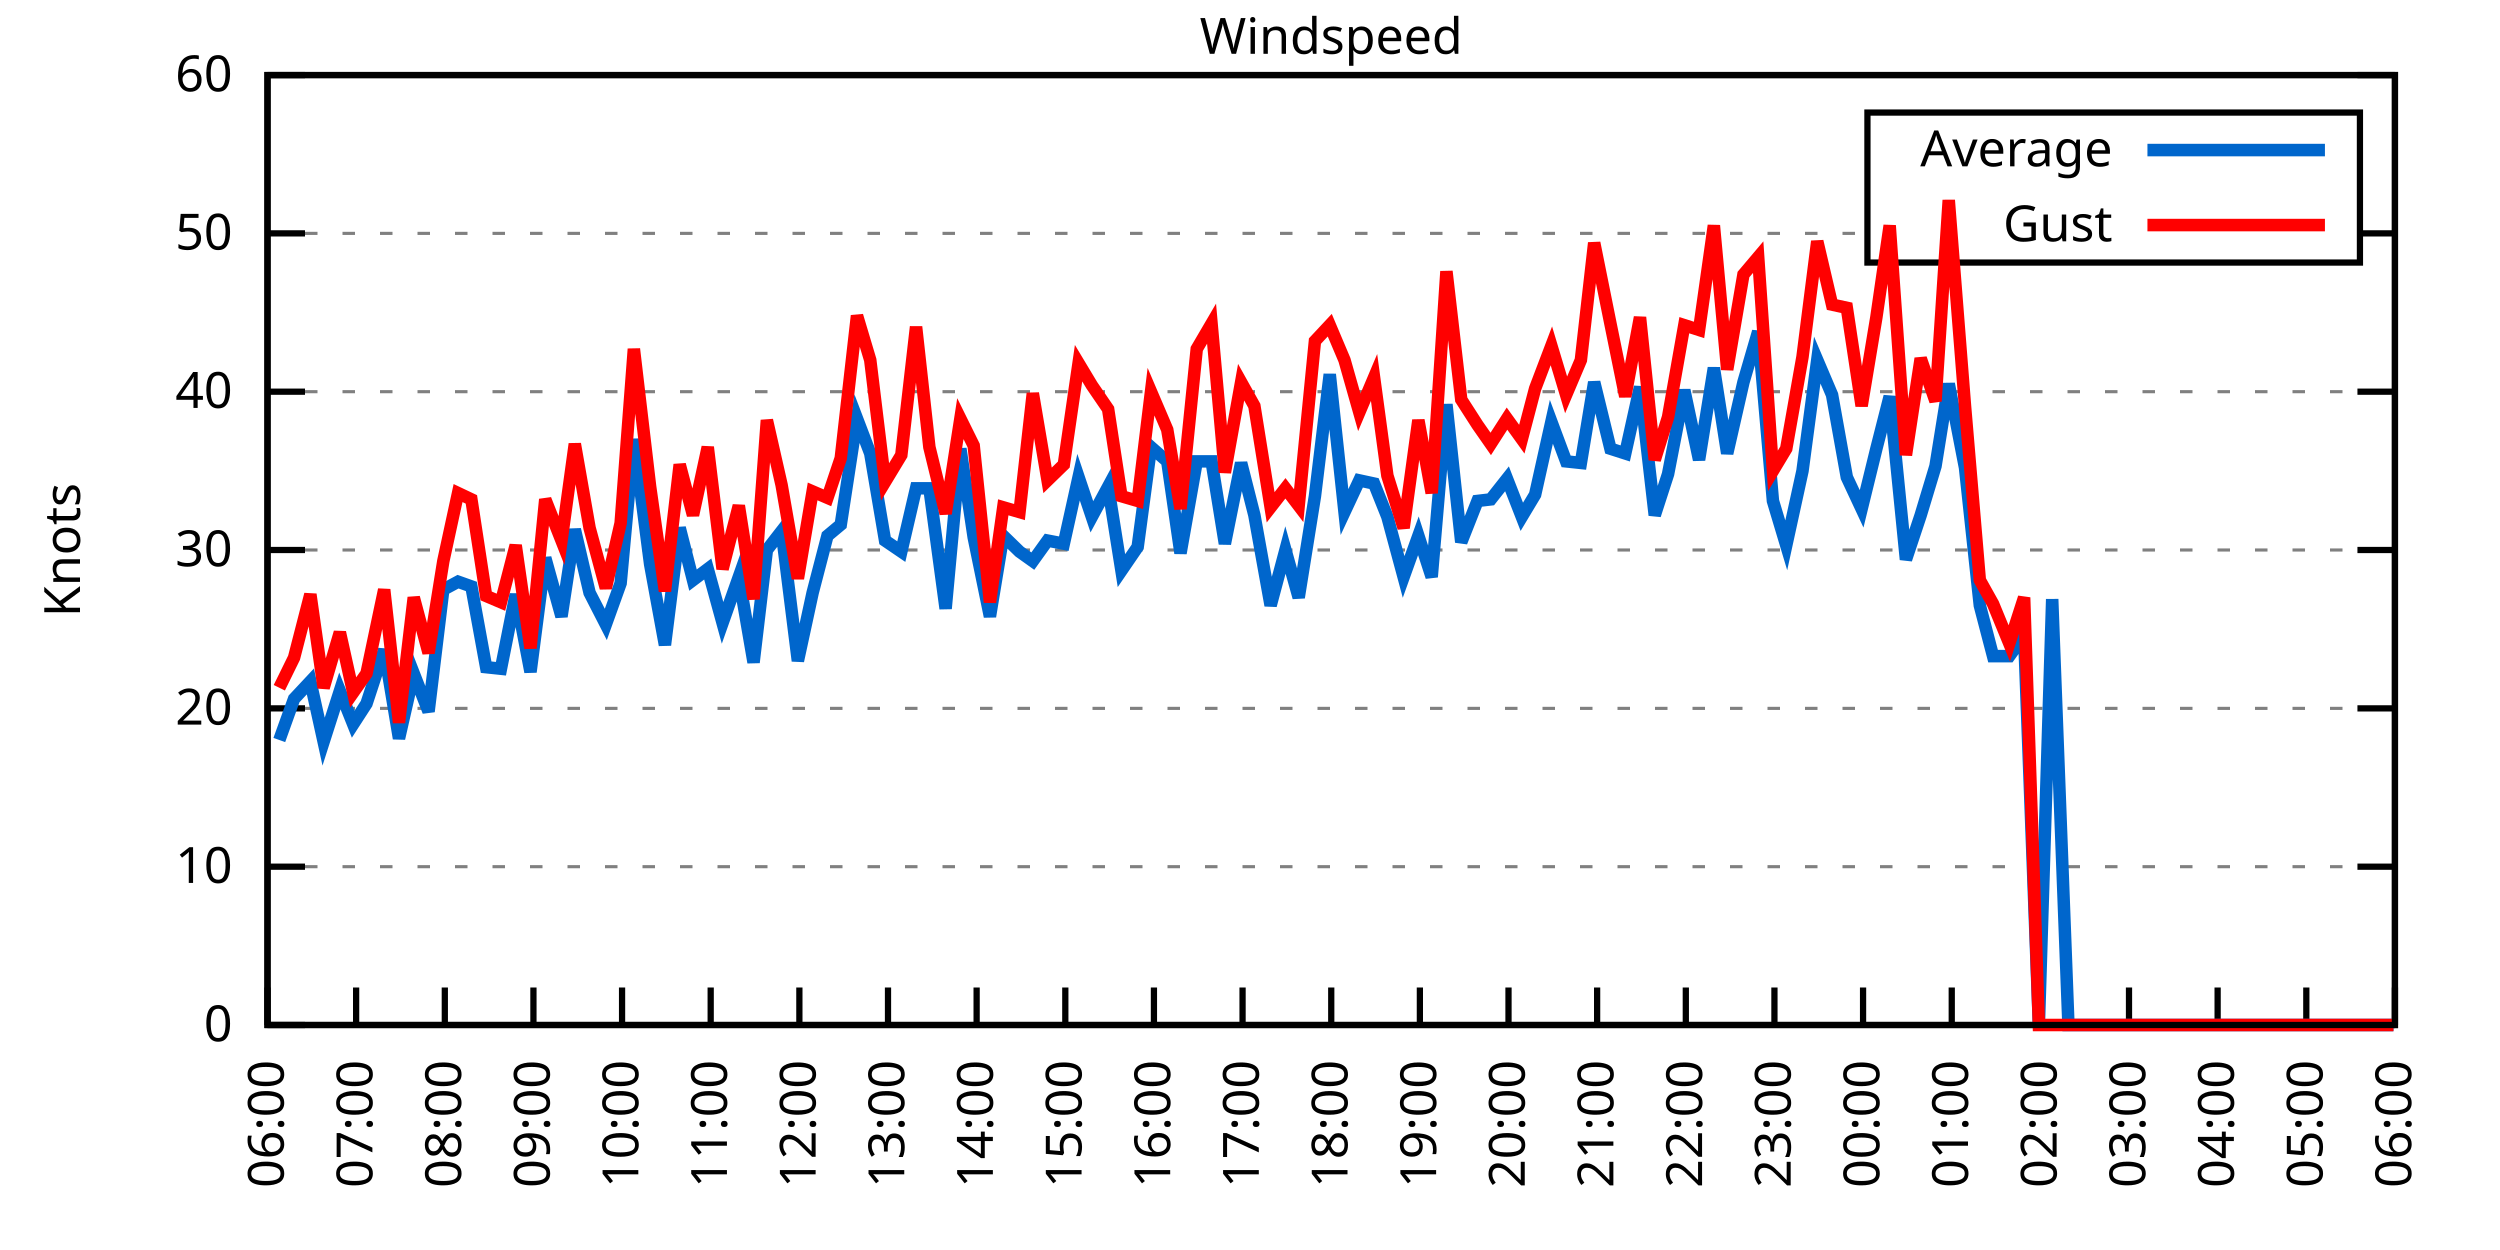
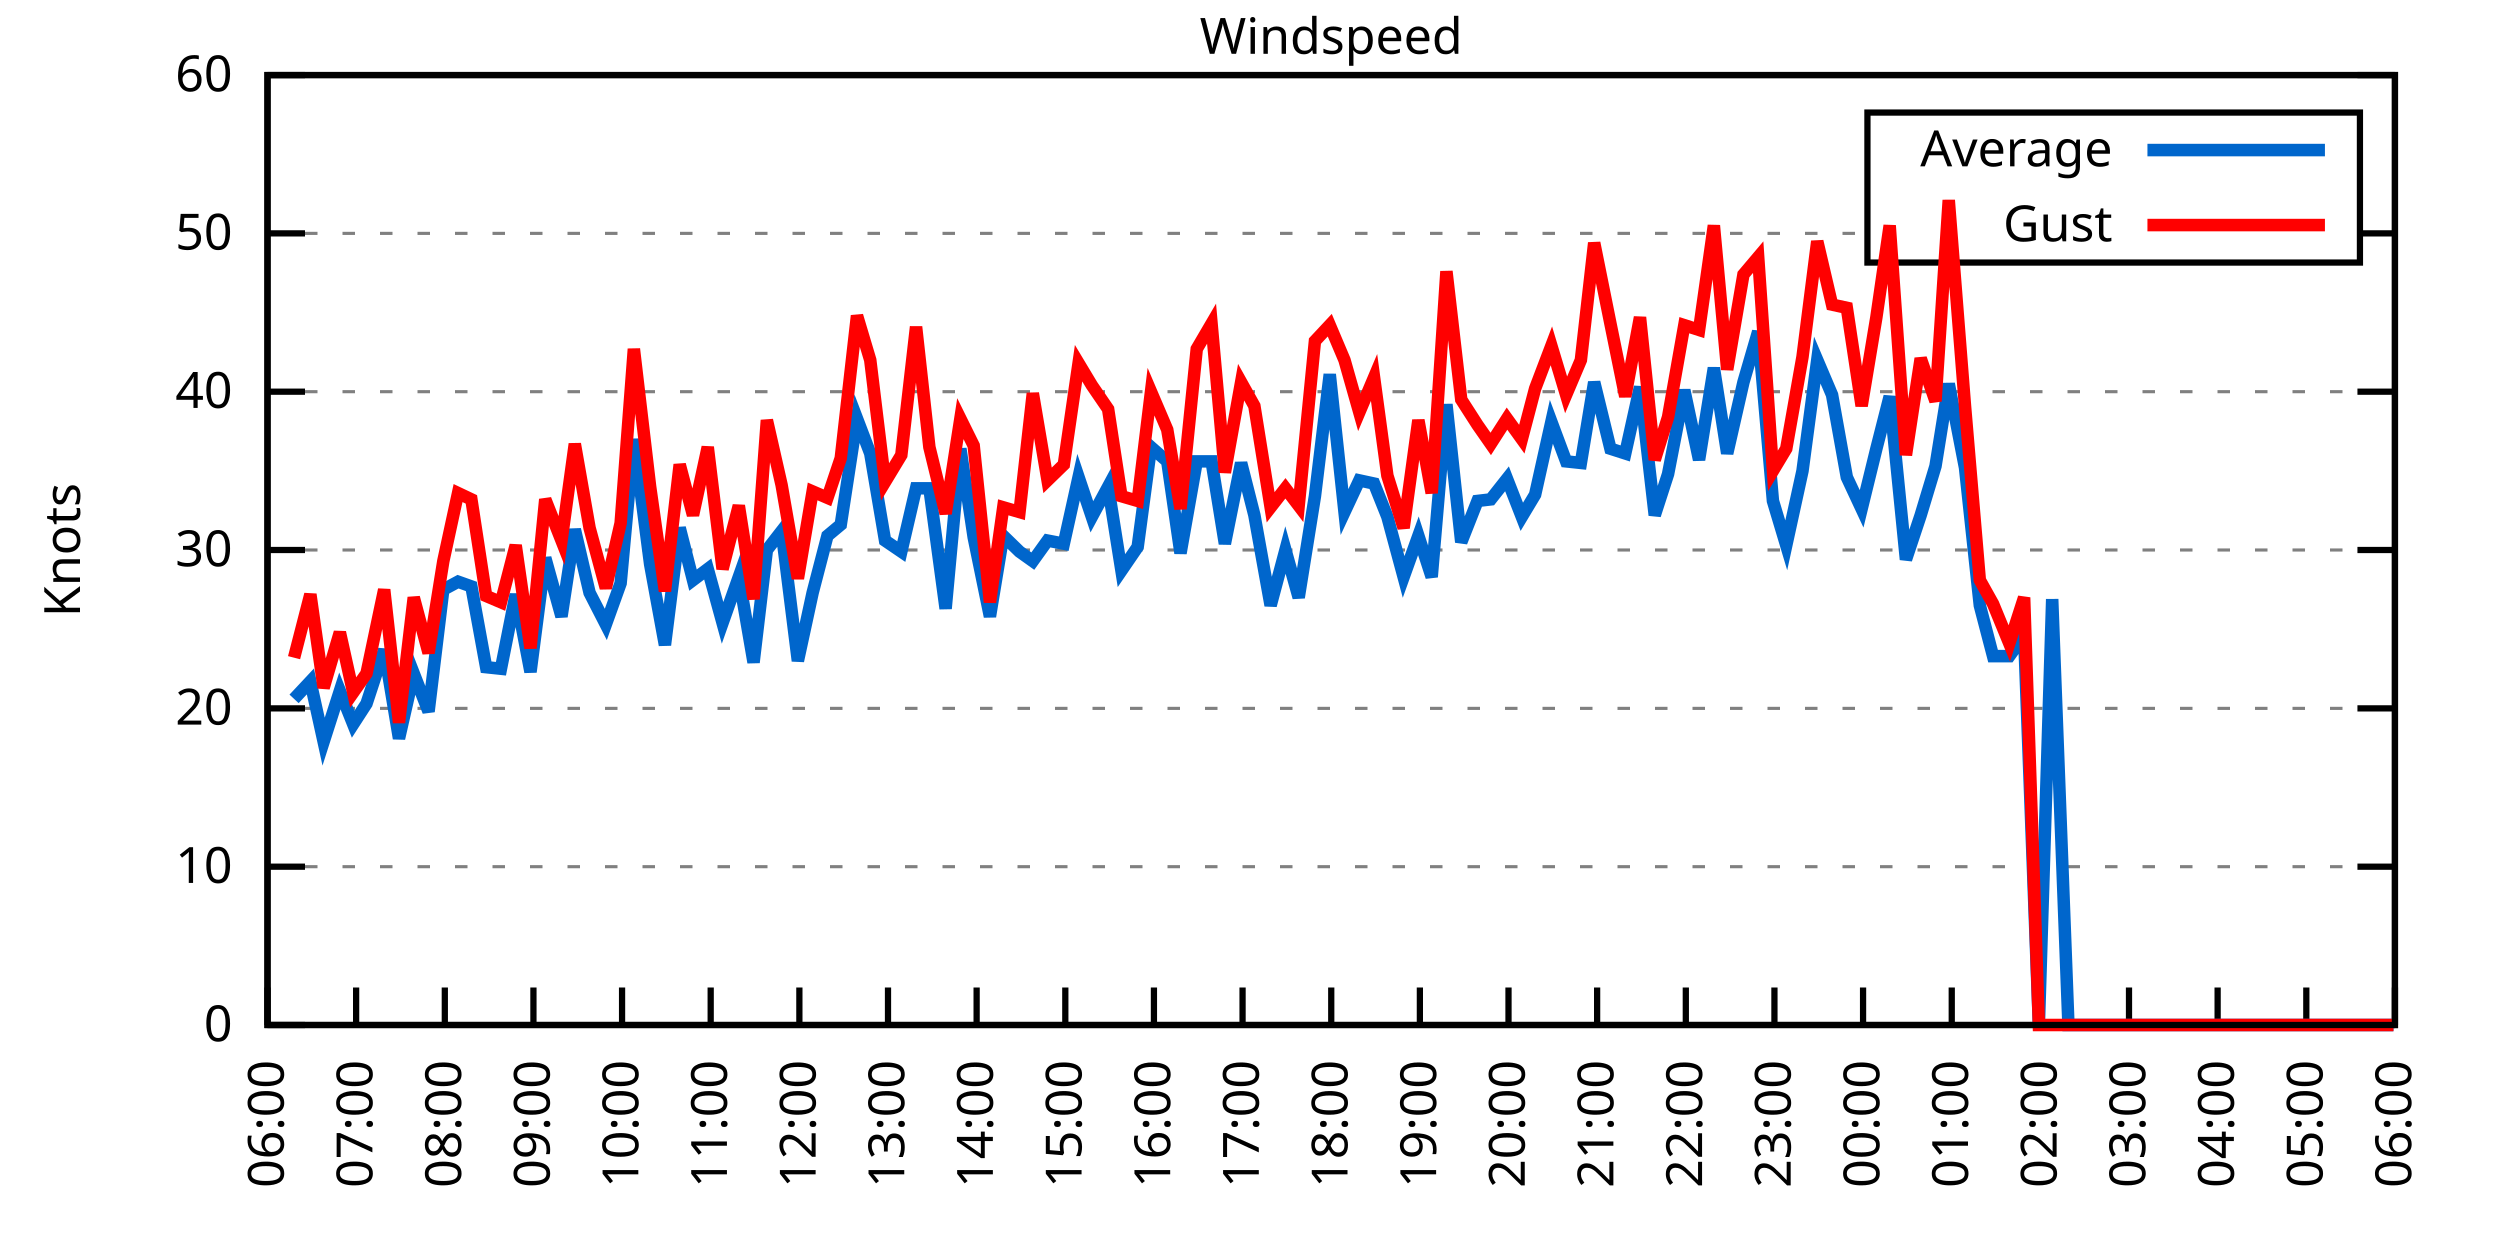
<svg xmlns="http://www.w3.org/2000/svg" xmlns:xlink="http://www.w3.org/1999/xlink" width="400" height="200" viewBox="0 0 400 200">
  <g id="gnuplot_canvas">
    <rect x="0" y="0" width="400" height="200" fill="none" />
    <defs>
      <circle id="gpDot" r="0.5" stroke-width="0.5" stroke="currentColor" />
      <path id="gpPt0" stroke-width="0.333" stroke="currentColor" d="M-1,0 h2 M0,-1 v2" />
      <path id="gpPt1" stroke-width="0.333" stroke="currentColor" d="M-1,-1 L1,1 M1,-1 L-1,1" />
      <path id="gpPt2" stroke-width="0.333" stroke="currentColor" d="M-1,0 L1,0 M0,-1 L0,1 M-1,-1 L1,1 M-1,1 L1,-1" />
      <rect id="gpPt3" stroke-width="0.333" stroke="currentColor" x="-1" y="-1" width="2" height="2" />
      <rect id="gpPt4" stroke-width="0.333" stroke="currentColor" fill="currentColor" x="-1" y="-1" width="2" height="2" />
      <circle id="gpPt5" stroke-width="0.333" stroke="currentColor" cx="0" cy="0" r="1" />
      <use xlink:href="#gpPt5" id="gpPt6" fill="currentColor" stroke="none" />
      <path id="gpPt7" stroke-width="0.333" stroke="currentColor" d="M0,-1.33 L-1.33,0.67 L1.33,0.67 z" />
      <use xlink:href="#gpPt7" id="gpPt8" fill="currentColor" stroke="none" />
      <use xlink:href="#gpPt7" id="gpPt9" stroke="currentColor" transform="rotate(180)" />
      <use xlink:href="#gpPt9" id="gpPt10" fill="currentColor" stroke="none" />
      <use xlink:href="#gpPt3" id="gpPt11" stroke="currentColor" transform="rotate(45)" />
      <use xlink:href="#gpPt11" id="gpPt12" fill="currentColor" stroke="none" />
      <path id="gpPt13" stroke-width="0.333" stroke="currentColor" d="M0,1.330 L1.265,0.411 L0.782,-1.067 L-0.782,-1.076 L-1.265,0.411 z" />
      <use xlink:href="#gpPt13" id="gpPt14" fill="currentColor" stroke="none" />
      <filter id="textbox" filterUnits="objectBoundingBox" x="0" y="0" height="1" width="1">
        <feFlood flood-color="white" flood-opacity="1" result="bgnd" />
        <feComposite in="SourceGraphic" in2="bgnd" operator="atop" />
      </filter>
      <filter id="greybox" filterUnits="objectBoundingBox" x="0" y="0" height="1" width="1">
        <feFlood flood-color="lightgrey" flood-opacity="1" result="grey" />
        <feComposite in="SourceGraphic" in2="grey" operator="atop" />
      </filter>
    </defs>
    <g fill="none" color="white" stroke="currentColor" stroke-width="1.00" stroke-linecap="butt" stroke-linejoin="miter">
</g>
    <g fill="none" color="black" stroke="currentColor" stroke-width="1.00" stroke-linecap="butt" stroke-linejoin="miter">
      <g stroke="none" shape-rendering="crispEdges">
        <polygon fill="rgb(255, 255, 255)" points="42.80,164.00 383.18,164.00 383.18,12.02 42.80,12.02 " />
      </g>
    </g>
    <g fill="none" color="black" stroke="currentColor" stroke-width="1.00" stroke-linecap="butt" stroke-linejoin="miter">
</g>
    <g fill="none" color="black" stroke="black" stroke-width="0.50" stroke-linecap="butt" stroke-linejoin="miter">
</g>
    <g fill="none" color="gray" stroke="currentColor" stroke-width="0.50" stroke-linecap="butt" stroke-linejoin="miter">
      <path stroke="gray" stroke-dasharray="2,4" class="gridline" d="M42.80,164.00 L383.19,164.00  " />
    </g>
    <g fill="none" color="gray" stroke="gray" stroke-width="1.00" stroke-linecap="butt" stroke-linejoin="miter">
</g>
    <g fill="none" color="black" stroke="currentColor" stroke-width="1.00" stroke-linecap="butt" stroke-linejoin="miter">
      <path stroke="black" d="M42.80,164.00 L48.80,164.00 M383.19,164.00 L377.19,164.00  " />
      <g transform="translate(37.20,166.60)" stroke="none" fill="black" font-family="Sans" font-size="8.00" text-anchor="end">
        <text>
          <tspan font-family="Sans"> 0</tspan>
        </text>
      </g>
    </g>
    <g fill="none" color="black" stroke="currentColor" stroke-width="1.00" stroke-linecap="butt" stroke-linejoin="miter">
</g>
    <g fill="none" color="black" stroke="black" stroke-width="0.50" stroke-linecap="butt" stroke-linejoin="miter">
</g>
    <g fill="none" color="gray" stroke="currentColor" stroke-width="0.50" stroke-linecap="butt" stroke-linejoin="miter">
      <path stroke="gray" stroke-dasharray="2,4" class="gridline" d="M42.80,138.67 L383.19,138.67  " />
    </g>
    <g fill="none" color="gray" stroke="gray" stroke-width="1.00" stroke-linecap="butt" stroke-linejoin="miter">
</g>
    <g fill="none" color="black" stroke="currentColor" stroke-width="1.00" stroke-linecap="butt" stroke-linejoin="miter">
      <path stroke="black" d="M42.80,138.67 L48.80,138.67 M383.19,138.67 L377.19,138.67  " />
      <g transform="translate(37.20,141.27)" stroke="none" fill="black" font-family="Sans" font-size="8.00" text-anchor="end">
        <text>
          <tspan font-family="Sans"> 10</tspan>
        </text>
      </g>
    </g>
    <g fill="none" color="black" stroke="currentColor" stroke-width="1.00" stroke-linecap="butt" stroke-linejoin="miter">
</g>
    <g fill="none" color="black" stroke="black" stroke-width="0.50" stroke-linecap="butt" stroke-linejoin="miter">
</g>
    <g fill="none" color="gray" stroke="currentColor" stroke-width="0.50" stroke-linecap="butt" stroke-linejoin="miter">
      <path stroke="gray" stroke-dasharray="2,4" class="gridline" d="M42.80,113.34 L383.19,113.34  " />
    </g>
    <g fill="none" color="gray" stroke="gray" stroke-width="1.00" stroke-linecap="butt" stroke-linejoin="miter">
</g>
    <g fill="none" color="black" stroke="currentColor" stroke-width="1.00" stroke-linecap="butt" stroke-linejoin="miter">
      <path stroke="black" d="M42.80,113.34 L48.80,113.34 M383.19,113.34 L377.19,113.34  " />
      <g transform="translate(37.20,115.94)" stroke="none" fill="black" font-family="Sans" font-size="8.00" text-anchor="end">
        <text>
          <tspan font-family="Sans"> 20</tspan>
        </text>
      </g>
    </g>
    <g fill="none" color="black" stroke="currentColor" stroke-width="1.00" stroke-linecap="butt" stroke-linejoin="miter">
</g>
    <g fill="none" color="black" stroke="black" stroke-width="0.50" stroke-linecap="butt" stroke-linejoin="miter">
</g>
    <g fill="none" color="gray" stroke="currentColor" stroke-width="0.50" stroke-linecap="butt" stroke-linejoin="miter">
      <path stroke="gray" stroke-dasharray="2,4" class="gridline" d="M42.80,88.00 L383.19,88.00  " />
    </g>
    <g fill="none" color="gray" stroke="gray" stroke-width="1.00" stroke-linecap="butt" stroke-linejoin="miter">
</g>
    <g fill="none" color="black" stroke="currentColor" stroke-width="1.00" stroke-linecap="butt" stroke-linejoin="miter">
      <path stroke="black" d="M42.80,88.00 L48.80,88.00 M383.19,88.00 L377.19,88.00  " />
      <g transform="translate(37.20,90.60)" stroke="none" fill="black" font-family="Sans" font-size="8.00" text-anchor="end">
        <text>
          <tspan font-family="Sans"> 30</tspan>
        </text>
      </g>
    </g>
    <g fill="none" color="black" stroke="currentColor" stroke-width="1.00" stroke-linecap="butt" stroke-linejoin="miter">
</g>
    <g fill="none" color="black" stroke="black" stroke-width="0.50" stroke-linecap="butt" stroke-linejoin="miter">
</g>
    <g fill="none" color="gray" stroke="currentColor" stroke-width="0.50" stroke-linecap="butt" stroke-linejoin="miter">
      <path stroke="gray" stroke-dasharray="2,4" class="gridline" d="M42.80,62.67 L383.19,62.67  " />
    </g>
    <g fill="none" color="gray" stroke="gray" stroke-width="1.00" stroke-linecap="butt" stroke-linejoin="miter">
</g>
    <g fill="none" color="black" stroke="currentColor" stroke-width="1.00" stroke-linecap="butt" stroke-linejoin="miter">
      <path stroke="black" d="M42.80,62.67 L48.80,62.67 M383.19,62.67 L377.19,62.67  " />
      <g transform="translate(37.20,65.27)" stroke="none" fill="black" font-family="Sans" font-size="8.00" text-anchor="end">
        <text>
          <tspan font-family="Sans"> 40</tspan>
        </text>
      </g>
    </g>
    <g fill="none" color="black" stroke="currentColor" stroke-width="1.00" stroke-linecap="butt" stroke-linejoin="miter">
</g>
    <g fill="none" color="black" stroke="black" stroke-width="0.50" stroke-linecap="butt" stroke-linejoin="miter">
</g>
    <g fill="none" color="gray" stroke="currentColor" stroke-width="0.50" stroke-linecap="butt" stroke-linejoin="miter">
      <path stroke="gray" stroke-dasharray="2,4" class="gridline" d="M42.80,37.34 L298.79,37.34 M377.59,37.34 L383.19,37.34  " />
    </g>
    <g fill="none" color="gray" stroke="gray" stroke-width="1.00" stroke-linecap="butt" stroke-linejoin="miter">
</g>
    <g fill="none" color="black" stroke="currentColor" stroke-width="1.00" stroke-linecap="butt" stroke-linejoin="miter">
      <path stroke="black" d="M42.80,37.34 L48.80,37.34 M383.19,37.34 L377.19,37.34  " />
      <g transform="translate(37.20,39.94)" stroke="none" fill="black" font-family="Sans" font-size="8.00" text-anchor="end">
        <text>
          <tspan font-family="Sans"> 50</tspan>
        </text>
      </g>
    </g>
    <g fill="none" color="black" stroke="currentColor" stroke-width="1.00" stroke-linecap="butt" stroke-linejoin="miter">
</g>
    <g fill="none" color="black" stroke="black" stroke-width="0.50" stroke-linecap="butt" stroke-linejoin="miter">
</g>
    <g fill="none" color="gray" stroke="currentColor" stroke-width="0.50" stroke-linecap="butt" stroke-linejoin="miter">
      <path stroke="gray" stroke-dasharray="2,4" class="gridline" d="M42.80,12.01 L383.19,12.01  " />
    </g>
    <g fill="none" color="gray" stroke="gray" stroke-width="1.00" stroke-linecap="butt" stroke-linejoin="miter">
</g>
    <g fill="none" color="black" stroke="currentColor" stroke-width="1.00" stroke-linecap="butt" stroke-linejoin="miter">
      <path stroke="black" d="M42.80,12.01 L48.80,12.01 M383.19,12.01 L377.19,12.01  " />
      <g transform="translate(37.20,14.61)" stroke="none" fill="black" font-family="Sans" font-size="8.00" text-anchor="end">
        <text>
          <tspan font-family="Sans"> 60</tspan>
        </text>
      </g>
    </g>
    <g fill="none" color="black" stroke="currentColor" stroke-width="1.00" stroke-linecap="butt" stroke-linejoin="miter">
      <path stroke="black" d="M42.80,164.00 L42.80,158.00  " />
      <g transform="translate(45.40,169.60) rotate(270.00)" stroke="none" fill="black" font-family="Sans" font-size="8.00" text-anchor="end">
        <text>
          <tspan font-family="Sans">06:00</tspan>
        </text>
      </g>
    </g>
    <g fill="none" color="black" stroke="currentColor" stroke-width="1.00" stroke-linecap="butt" stroke-linejoin="miter">
      <path stroke="black" d="M56.98,164.00 L56.98,158.00  " />
      <g transform="translate(59.58,169.60) rotate(270.00)" stroke="none" fill="black" font-family="Sans" font-size="8.00" text-anchor="end">
        <text>
          <tspan font-family="Sans">07:00</tspan>
        </text>
      </g>
    </g>
    <g fill="none" color="black" stroke="currentColor" stroke-width="1.00" stroke-linecap="butt" stroke-linejoin="miter">
      <path stroke="black" d="M71.17,164.00 L71.17,158.00  " />
      <g transform="translate(73.77,169.60) rotate(270.00)" stroke="none" fill="black" font-family="Sans" font-size="8.00" text-anchor="end">
        <text>
          <tspan font-family="Sans">08:00</tspan>
        </text>
      </g>
    </g>
    <g fill="none" color="black" stroke="currentColor" stroke-width="1.00" stroke-linecap="butt" stroke-linejoin="miter">
      <path stroke="black" d="M85.35,164.00 L85.35,158.00  " />
      <g transform="translate(87.95,169.60) rotate(270.00)" stroke="none" fill="black" font-family="Sans" font-size="8.00" text-anchor="end">
        <text>
          <tspan font-family="Sans">09:00</tspan>
        </text>
      </g>
    </g>
    <g fill="none" color="black" stroke="currentColor" stroke-width="1.00" stroke-linecap="butt" stroke-linejoin="miter">
      <path stroke="black" d="M99.53,164.00 L99.53,158.00  " />
      <g transform="translate(102.13,169.60) rotate(270.00)" stroke="none" fill="black" font-family="Sans" font-size="8.00" text-anchor="end">
        <text>
          <tspan font-family="Sans">10:00</tspan>
        </text>
      </g>
    </g>
    <g fill="none" color="black" stroke="currentColor" stroke-width="1.00" stroke-linecap="butt" stroke-linejoin="miter">
      <path stroke="black" d="M113.71,164.00 L113.71,158.00  " />
      <g transform="translate(116.31,169.60) rotate(270.00)" stroke="none" fill="black" font-family="Sans" font-size="8.00" text-anchor="end">
        <text>
          <tspan font-family="Sans">11:00</tspan>
        </text>
      </g>
    </g>
    <g fill="none" color="black" stroke="currentColor" stroke-width="1.00" stroke-linecap="butt" stroke-linejoin="miter">
      <path stroke="black" d="M127.90,164.00 L127.90,158.00  " />
      <g transform="translate(130.50,169.60) rotate(270.00)" stroke="none" fill="black" font-family="Sans" font-size="8.00" text-anchor="end">
        <text>
          <tspan font-family="Sans">12:00</tspan>
        </text>
      </g>
    </g>
    <g fill="none" color="black" stroke="currentColor" stroke-width="1.00" stroke-linecap="butt" stroke-linejoin="miter">
      <path stroke="black" d="M142.08,164.00 L142.08,158.00  " />
      <g transform="translate(144.68,169.60) rotate(270.00)" stroke="none" fill="black" font-family="Sans" font-size="8.00" text-anchor="end">
        <text>
          <tspan font-family="Sans">13:00</tspan>
        </text>
      </g>
    </g>
    <g fill="none" color="black" stroke="currentColor" stroke-width="1.00" stroke-linecap="butt" stroke-linejoin="miter">
      <path stroke="black" d="M156.26,164.00 L156.26,158.00  " />
      <g transform="translate(158.86,169.60) rotate(270.00)" stroke="none" fill="black" font-family="Sans" font-size="8.00" text-anchor="end">
        <text>
          <tspan font-family="Sans">14:00</tspan>
        </text>
      </g>
    </g>
    <g fill="none" color="black" stroke="currentColor" stroke-width="1.00" stroke-linecap="butt" stroke-linejoin="miter">
      <path stroke="black" d="M170.45,164.00 L170.45,158.00  " />
      <g transform="translate(173.05,169.60) rotate(270.00)" stroke="none" fill="black" font-family="Sans" font-size="8.00" text-anchor="end">
        <text>
          <tspan font-family="Sans">15:00</tspan>
        </text>
      </g>
    </g>
    <g fill="none" color="black" stroke="currentColor" stroke-width="1.00" stroke-linecap="butt" stroke-linejoin="miter">
      <path stroke="black" d="M184.63,164.00 L184.63,158.00  " />
      <g transform="translate(187.23,169.60) rotate(270.00)" stroke="none" fill="black" font-family="Sans" font-size="8.00" text-anchor="end">
        <text>
          <tspan font-family="Sans">16:00</tspan>
        </text>
      </g>
    </g>
    <g fill="none" color="black" stroke="currentColor" stroke-width="1.00" stroke-linecap="butt" stroke-linejoin="miter">
      <path stroke="black" d="M198.81,164.00 L198.81,158.00  " />
      <g transform="translate(201.41,169.60) rotate(270.00)" stroke="none" fill="black" font-family="Sans" font-size="8.00" text-anchor="end">
        <text>
          <tspan font-family="Sans">17:00</tspan>
        </text>
      </g>
    </g>
    <g fill="none" color="black" stroke="currentColor" stroke-width="1.00" stroke-linecap="butt" stroke-linejoin="miter">
      <path stroke="black" d="M213.00,164.00 L213.00,158.00  " />
      <g transform="translate(215.60,169.60) rotate(270.00)" stroke="none" fill="black" font-family="Sans" font-size="8.00" text-anchor="end">
        <text>
          <tspan font-family="Sans">18:00</tspan>
        </text>
      </g>
    </g>
    <g fill="none" color="black" stroke="currentColor" stroke-width="1.00" stroke-linecap="butt" stroke-linejoin="miter">
      <path stroke="black" d="M227.18,164.00 L227.18,158.00  " />
      <g transform="translate(229.78,169.60) rotate(270.00)" stroke="none" fill="black" font-family="Sans" font-size="8.00" text-anchor="end">
        <text>
          <tspan font-family="Sans">19:00</tspan>
        </text>
      </g>
    </g>
    <g fill="none" color="black" stroke="currentColor" stroke-width="1.00" stroke-linecap="butt" stroke-linejoin="miter">
      <path stroke="black" d="M241.36,164.00 L241.36,158.00  " />
      <g transform="translate(243.96,169.60) rotate(270.00)" stroke="none" fill="black" font-family="Sans" font-size="8.00" text-anchor="end">
        <text>
          <tspan font-family="Sans">20:00</tspan>
        </text>
      </g>
    </g>
    <g fill="none" color="black" stroke="currentColor" stroke-width="1.00" stroke-linecap="butt" stroke-linejoin="miter">
      <path stroke="black" d="M255.54,164.00 L255.54,158.00  " />
      <g transform="translate(258.14,169.60) rotate(270.00)" stroke="none" fill="black" font-family="Sans" font-size="8.00" text-anchor="end">
        <text>
          <tspan font-family="Sans">21:00</tspan>
        </text>
      </g>
    </g>
    <g fill="none" color="black" stroke="currentColor" stroke-width="1.00" stroke-linecap="butt" stroke-linejoin="miter">
      <path stroke="black" d="M269.73,164.00 L269.73,158.00  " />
      <g transform="translate(272.33,169.60) rotate(270.00)" stroke="none" fill="black" font-family="Sans" font-size="8.00" text-anchor="end">
        <text>
          <tspan font-family="Sans">22:00</tspan>
        </text>
      </g>
    </g>
    <g fill="none" color="black" stroke="currentColor" stroke-width="1.00" stroke-linecap="butt" stroke-linejoin="miter">
      <path stroke="black" d="M283.91,164.00 L283.91,158.00  " />
      <g transform="translate(286.51,169.60) rotate(270.00)" stroke="none" fill="black" font-family="Sans" font-size="8.00" text-anchor="end">
        <text>
          <tspan font-family="Sans">23:00</tspan>
        </text>
      </g>
    </g>
    <g fill="none" color="black" stroke="currentColor" stroke-width="1.00" stroke-linecap="butt" stroke-linejoin="miter">
      <path stroke="black" d="M298.09,164.00 L298.09,158.00  " />
      <g transform="translate(300.69,169.60) rotate(270.00)" stroke="none" fill="black" font-family="Sans" font-size="8.00" text-anchor="end">
        <text>
          <tspan font-family="Sans">00:00</tspan>
        </text>
      </g>
    </g>
    <g fill="none" color="black" stroke="currentColor" stroke-width="1.00" stroke-linecap="butt" stroke-linejoin="miter">
      <path stroke="black" d="M312.28,164.00 L312.28,158.00  " />
      <g transform="translate(314.88,169.60) rotate(270.00)" stroke="none" fill="black" font-family="Sans" font-size="8.00" text-anchor="end">
        <text>
          <tspan font-family="Sans">01:00</tspan>
        </text>
      </g>
    </g>
    <g fill="none" color="black" stroke="currentColor" stroke-width="1.00" stroke-linecap="butt" stroke-linejoin="miter">
      <path stroke="black" d="M326.46,164.00 L326.46,158.00  " />
      <g transform="translate(329.06,169.60) rotate(270.00)" stroke="none" fill="black" font-family="Sans" font-size="8.00" text-anchor="end">
        <text>
          <tspan font-family="Sans">02:00</tspan>
        </text>
      </g>
    </g>
    <g fill="none" color="black" stroke="currentColor" stroke-width="1.00" stroke-linecap="butt" stroke-linejoin="miter">
      <path stroke="black" d="M340.64,164.00 L340.64,158.00  " />
      <g transform="translate(343.24,169.60) rotate(270.00)" stroke="none" fill="black" font-family="Sans" font-size="8.00" text-anchor="end">
        <text>
          <tspan font-family="Sans">03:00</tspan>
        </text>
      </g>
    </g>
    <g fill="none" color="black" stroke="currentColor" stroke-width="1.00" stroke-linecap="butt" stroke-linejoin="miter">
      <path stroke="black" d="M354.82,164.00 L354.82,158.00  " />
      <g transform="translate(357.42,169.60) rotate(270.00)" stroke="none" fill="black" font-family="Sans" font-size="8.00" text-anchor="end">
        <text>
          <tspan font-family="Sans">04:00</tspan>
        </text>
      </g>
    </g>
    <g fill="none" color="black" stroke="currentColor" stroke-width="1.00" stroke-linecap="butt" stroke-linejoin="miter">
      <path stroke="black" d="M369.01,164.00 L369.01,158.00  " />
      <g transform="translate(371.61,169.60) rotate(270.00)" stroke="none" fill="black" font-family="Sans" font-size="8.00" text-anchor="end">
        <text>
          <tspan font-family="Sans">05:00</tspan>
        </text>
      </g>
    </g>
    <g fill="none" color="black" stroke="currentColor" stroke-width="1.00" stroke-linecap="butt" stroke-linejoin="miter">
      <path stroke="black" d="M383.19,164.00 L383.19,158.00  " />
      <g transform="translate(385.79,169.60) rotate(270.00)" stroke="none" fill="black" font-family="Sans" font-size="8.00" text-anchor="end">
        <text>
          <tspan font-family="Sans">06:00</tspan>
        </text>
      </g>
    </g>
    <g fill="none" color="black" stroke="currentColor" stroke-width="1.00" stroke-linecap="butt" stroke-linejoin="miter">
</g>
    <g fill="none" color="black" stroke="currentColor" stroke-width="1.00" stroke-linecap="butt" stroke-linejoin="miter">
      <path stroke="black" d="M42.80,12.01 L42.80,164.00 L383.19,164.00 L383.19,12.01 L42.80,12.01 Z  " />
    </g>
    <g fill="none" color="black" stroke="currentColor" stroke-width="1.00" stroke-linecap="butt" stroke-linejoin="miter">
</g>
    <g fill="none" color="black" stroke="currentColor" stroke-width="1.00" stroke-linecap="butt" stroke-linejoin="miter">
      <path stroke="black" d="M298.79,42.01 L298.79,18.01 L377.59,18.01 L377.59,42.01 L298.79,42.01 Z  " />
    </g>
    <g id="Windspeed_plot_1">
      <g fill="none" color="white" stroke="black" stroke-width="2.00" stroke-linecap="butt" stroke-linejoin="miter">
</g>
      <g fill="none" color="black" stroke="currentColor" stroke-width="2.00" stroke-linecap="butt" stroke-linejoin="miter">
        <g transform="translate(337.99,26.61)" stroke="none" fill="black" font-family="Sans" font-size="8.00" text-anchor="end">
          <text>
            <tspan font-family="Sans">Average</tspan>
          </text>
        </g>
      </g>
      <g fill="none" color="black" stroke="currentColor" stroke-width="2.00" stroke-linecap="butt" stroke-linejoin="miter">
-         <path stroke="rgb(  0, 102, 204)" d="M343.59,24.01 L371.99,24.01 M44.69,118.40 L47.05,111.82 L49.66,109.03 L51.78,118.66 L54.38,110.55 L56.51,115.87   L58.64,112.58 L61.47,103.96 L63.84,118.15 L66.20,107.76 L68.57,113.84 L70.93,94.34 L73.29,93.07 L75.42,93.83   L77.78,106.75 L80.15,107.00 L82.51,95.10 L84.88,107.51 L87.24,89.27 L89.84,98.64 L91.97,84.71 L94.33,94.84   L96.93,99.91 L99.30,93.32 L101.42,70.27 L104.02,90.28 L106.39,103.20 L108.75,84.46 L110.88,92.82 L113.24,91.04   L115.61,99.66 L118.21,92.31 L120.57,105.99 L122.70,88.00 L125.06,84.97 L127.66,105.74 L130.02,94.84 L132.39,85.73   L134.52,83.95 L137.12,66.98 L139.24,72.55 L141.61,86.49 L144.21,88.26 L146.57,78.13 L148.70,78.13 L151.30,97.38   L153.66,71.79 L155.79,85.98 L158.39,98.64 L160.52,85.73 L163.12,88.26 L165.25,89.78 L167.61,86.49 L170.21,86.99   L172.57,76.35 L174.70,82.69 L177.30,77.87 L179.43,91.30 L182.03,87.50 L184.16,71.54 L186.76,73.82 L188.88,88.51   L191.48,73.82 L193.85,73.82 L195.98,86.99 L198.58,74.07 L200.70,82.43 L203.30,96.87 L205.67,88.00 L207.79,95.60   L210.39,79.39 L212.76,59.89 L215.12,81.93 L217.49,76.86 L219.85,77.37 L221.98,82.69 L224.58,92.31 L226.94,85.73   L229.07,92.31 L231.43,64.70 L233.80,86.74 L236.40,80.15 L238.52,79.90 L241.12,76.61 L243.49,82.69 L245.62,79.14   L248.22,67.49 L250.58,73.82 L252.94,74.07 L255.07,61.15 L257.67,71.79 L260.04,72.55 L262.40,61.91 L264.76,82.43   L266.89,75.85 L269.49,62.42 L271.85,73.57 L274.22,58.87 L276.35,72.55 L278.95,61.15 L281.31,53.05 L283.67,80.15   L285.80,87.25 L288.40,75.34 L290.76,57.61 L293.13,63.18 L295.49,76.35 L297.86,81.42 L300.22,71.79 L302.35,63.43   L304.95,89.52 L307.31,82.43 L309.68,74.58 L311.80,61.41 L314.40,74.83 L316.77,96.87 L318.89,104.98 L321.49,104.98   L323.86,101.68 L326.22,164.00 L328.35,95.86 L330.95,164.00 L333.08,164.00 L335.68,164.00 L338.04,164.00 L340.40,164.00   L342.77,164.00 L344.90,164.00 L347.50,164.00 L349.62,164.00 L351.99,164.00 L354.59,164.00 L356.95,164.00 L359.08,164.00   L361.44,164.00 L364.04,164.00 L366.17,164.00 L371.13,164.00 L373.50,164.00 L375.63,164.00 L378.23,164.00 L380.59,164.00   L382.95,164.00  " />
+         <path stroke="rgb(  0, 102, 204)" d="M343.59,24.01 L371.99,24.01 M47.05,111.82 L49.66,109.03 L51.78,118.66 L54.38,110.55 L56.51,115.87 L58.64,112.58   L61.47,103.96 L63.84,118.15 L66.20,107.76 L68.57,113.84 L70.93,94.34 L73.29,93.07 L75.42,93.83 L77.78,106.75   L80.15,107.00 L82.51,95.10 L84.88,107.51 L87.24,89.27 L89.84,98.64 L91.97,84.71 L94.33,94.84 L96.93,99.91   L99.30,93.32 L101.42,70.27 L104.02,90.28 L106.39,103.20 L108.75,84.46 L110.88,92.82 L113.24,91.04 L115.61,99.66   L118.21,92.31 L120.57,105.99 L122.70,88.00 L125.06,84.97 L127.66,105.74 L130.02,94.84 L132.39,85.73 L134.52,83.95   L137.12,66.98 L139.24,72.55 L141.61,86.49 L144.21,88.26 L146.57,78.13 L148.70,78.13 L151.30,97.38 L153.66,71.79   L155.79,85.98 L158.39,98.64 L160.52,85.73 L163.12,88.26 L165.25,89.78 L167.61,86.49 L170.21,86.99 L172.57,76.35   L174.70,82.69 L177.30,77.87 L179.43,91.30 L182.03,87.50 L184.16,71.54 L186.76,73.82 L188.88,88.51 L191.48,73.82   L193.85,73.82 L195.98,86.99 L198.58,74.07 L200.70,82.43 L203.30,96.87 L205.67,88.00 L207.79,95.60 L210.39,79.39   L212.76,59.89 L215.12,81.93 L217.49,76.86 L219.85,77.37 L221.98,82.69 L224.58,92.31 L226.94,85.73 L229.07,92.31   L231.43,64.70 L233.80,86.74 L236.40,80.15 L238.52,79.90 L241.12,76.61 L243.49,82.69 L245.62,79.14 L248.22,67.49   L250.58,73.82 L252.94,74.07 L255.07,61.15 L257.67,71.79 L260.04,72.55 L262.40,61.91 L264.76,82.43 L266.89,75.85   L269.49,62.42 L271.85,73.57 L274.22,58.87 L276.35,72.55 L278.95,61.15 L281.31,53.05 L283.67,80.15 L285.80,87.25   L288.40,75.34 L290.76,57.61 L293.13,63.18 L295.49,76.35 L297.86,81.42 L300.22,71.79 L302.35,63.43 L304.95,89.52   L307.31,82.43 L309.68,74.58 L311.80,61.41 L314.40,74.83 L316.77,96.87 L318.89,104.98 L321.49,104.98 L323.86,101.68   L326.22,164.00 L328.35,95.86 L330.95,164.00 L333.08,164.00 L335.68,164.00 L338.04,164.00 L340.40,164.00 L342.77,164.00   L344.90,164.00 L347.50,164.00 L349.62,164.00 L351.99,164.00 L354.59,164.00 L356.95,164.00 L359.08,164.00 L361.44,164.00   L364.04,164.00 L366.17,164.00 L371.13,164.00 L373.50,164.00 L375.63,164.00 L378.23,164.00 L380.59,164.00 L382.95,164.00    " />
      </g>
    </g>
    <g id="Windspeed_plot_2">
      <g fill="none" color="black" stroke="currentColor" stroke-width="2.00" stroke-linecap="butt" stroke-linejoin="miter">
        <g transform="translate(337.99,38.61)" stroke="none" fill="black" font-family="Sans" font-size="8.00" text-anchor="end">
          <text>
            <tspan font-family="Sans">Gust</tspan>
          </text>
        </g>
      </g>
      <g fill="none" color="black" stroke="currentColor" stroke-width="2.00" stroke-linecap="butt" stroke-linejoin="miter">
-         <path stroke="rgb(255,   0,   0)" d="M343.59,36.01 L371.99,36.01 M44.69,110.04 L47.05,105.23 L49.66,95.10 L51.78,110.04 L54.38,101.18 L56.51,110.80   L58.64,107.76 L61.47,94.34 L63.84,115.62 L66.20,95.60 L68.57,104.47 L70.93,89.78 L73.29,78.89 L75.42,79.90   L77.78,95.35 L80.15,96.36 L82.51,87.25 L84.88,103.71 L87.24,79.90 L89.84,86.49 L91.97,71.03 L94.33,84.46   L96.93,94.08 L99.30,83.70 L101.42,55.83 L104.02,77.87 L106.39,94.59 L108.75,74.33 L110.88,82.43 L113.24,71.54   L115.61,91.04 L118.21,80.91 L120.57,95.86 L122.70,67.23 L125.06,77.62 L127.66,92.56 L130.02,78.63 L132.39,79.65   L134.52,73.31 L137.12,50.51 L139.24,57.61 L141.61,77.11 L144.21,72.81 L146.57,52.29 L148.70,71.54 L151.30,82.18   L153.66,66.98 L155.79,71.29 L158.39,96.36 L160.52,81.17 L163.12,81.93 L165.25,62.93 L167.61,76.86 L170.21,74.33   L172.57,58.11 L174.70,61.66 L177.30,65.46 L179.43,79.39 L182.03,80.15 L184.16,62.67 L186.76,68.75 L188.88,81.42   L191.48,55.83 L193.85,51.78 L195.98,75.59 L198.58,61.15 L200.70,64.95 L203.30,81.17 L205.67,78.13 L207.79,80.91   L210.39,54.57 L212.76,52.03 L215.12,57.61 L217.49,65.97 L219.85,60.39 L221.98,76.10 L224.58,84.46 L226.94,67.23   L229.07,78.89 L231.43,43.42 L233.80,63.94 L236.40,67.99 L238.52,71.03 L241.12,66.98 L243.49,70.27 L245.62,62.17   L248.22,55.33 L250.58,63.18 L252.94,57.61 L255.07,38.86 L257.67,51.78 L260.04,63.43 L262.40,50.77 L264.76,73.57   L266.89,66.73 L269.49,52.03 L271.85,52.79 L274.22,36.08 L276.35,59.13 L278.95,43.93 L281.31,41.14 L283.67,75.34   L285.80,71.79 L288.40,57.10 L290.76,38.61 L293.13,48.74 L295.49,49.25 L297.86,64.95 L300.22,50.77 L302.35,36.08   L304.95,72.81 L307.31,57.35 L309.68,64.19 L311.80,32.02 L314.40,64.95 L316.77,92.82 L318.89,96.62 L321.49,102.95   L323.86,95.60 L326.22,164.00 L328.35,164.00 L330.95,164.00 L333.08,164.00 L335.68,164.00 L338.04,164.00 L340.40,164.00   L342.77,164.00 L344.90,164.00 L347.50,164.00 L349.62,164.00 L351.99,164.00 L354.59,164.00 L356.95,164.00 L359.08,164.00   L361.44,164.00 L364.04,164.00 L366.17,164.00 L371.13,164.00 L373.50,164.00 L375.63,164.00 L378.23,164.00 L380.59,164.00   L382.95,164.00  " />
+         <path stroke="rgb(255,   0,   0)" d="M343.59,36.01 L371.99,36.01 M47.05,105.23 L49.66,95.10 L51.78,110.04 L54.38,101.18 L56.51,110.80 L58.64,107.76   L61.47,94.34 L63.84,115.62 L66.20,95.60 L68.57,104.47 L70.93,89.78 L73.29,78.89 L75.42,79.90 L77.78,95.35   L80.15,96.36 L82.51,87.25 L84.88,103.71 L87.24,79.90 L89.84,86.49 L91.97,71.03 L94.33,84.46 L96.93,94.08   L99.30,83.70 L101.42,55.83 L104.02,77.87 L106.39,94.59 L108.75,74.33 L110.88,82.43 L113.24,71.54 L115.61,91.04   L118.21,80.91 L120.57,95.86 L122.70,67.23 L125.06,77.62 L127.66,92.56 L130.02,78.63 L132.39,79.65 L134.52,73.31   L137.12,50.51 L139.24,57.61 L141.61,77.11 L144.21,72.81 L146.57,52.29 L148.70,71.54 L151.30,82.18 L153.66,66.98   L155.79,71.29 L158.39,96.36 L160.52,81.17 L163.12,81.93 L165.25,62.93 L167.61,76.86 L170.21,74.33 L172.57,58.11   L174.70,61.66 L177.30,65.46 L179.43,79.39 L182.03,80.15 L184.16,62.67 L186.76,68.75 L188.88,81.42 L191.48,55.83   L193.85,51.78 L195.98,75.59 L198.58,61.15 L200.70,64.95 L203.30,81.17 L205.67,78.13 L207.79,80.91 L210.39,54.57   L212.76,52.03 L215.12,57.61 L217.49,65.97 L219.85,60.39 L221.98,76.10 L224.58,84.46 L226.94,67.23 L229.07,78.89   L231.43,43.42 L233.80,63.94 L236.40,67.99 L238.52,71.03 L241.12,66.98 L243.49,70.27 L245.62,62.17 L248.22,55.33   L250.58,63.18 L252.94,57.61 L255.07,38.86 L257.67,51.78 L260.04,63.43 L262.40,50.77 L264.76,73.57 L266.89,66.73   L269.49,52.03 L271.85,52.79 L274.22,36.08 L276.35,59.13 L278.95,43.93 L281.31,41.14 L283.67,75.34 L285.80,71.79   L288.40,57.10 L290.76,38.61 L293.13,48.74 L295.49,49.25 L297.86,64.95 L300.22,50.77 L302.35,36.08 L304.95,72.81   L307.31,57.35 L309.68,64.19 L311.80,32.02 L314.40,64.95 L316.77,92.82 L318.89,96.62 L321.49,102.95 L323.86,95.60   L326.22,164.00 L328.35,164.00 L330.95,164.00 L333.08,164.00 L335.68,164.00 L338.04,164.00 L340.40,164.00 L342.77,164.00   L344.90,164.00 L347.50,164.00 L349.62,164.00 L351.99,164.00 L354.59,164.00 L356.95,164.00 L359.08,164.00 L361.44,164.00   L364.04,164.00 L366.17,164.00 L371.13,164.00 L373.50,164.00 L375.63,164.00 L378.23,164.00 L380.59,164.00 L382.95,164.00    " />
      </g>
    </g>
    <g fill="none" color="black" stroke="currentColor" stroke-width="2.00" stroke-linecap="butt" stroke-linejoin="miter">
</g>
    <g fill="none" color="black" stroke="black" stroke-width="1.00" stroke-linecap="butt" stroke-linejoin="miter">
</g>
    <g fill="none" color="black" stroke="currentColor" stroke-width="1.00" stroke-linecap="butt" stroke-linejoin="miter">
      <path stroke="black" d="M42.80,12.01 L42.80,164.00 L383.19,164.00 L383.19,12.01 L42.80,12.01 Z  " />
      <g transform="translate(12.80,88.01) rotate(270.00)" stroke="none" fill="black" font-family="Sans" font-size="8.00" text-anchor="middle">
        <text>
          <tspan font-family="Sans">Knots</tspan>
        </text>
      </g>
    </g>
    <g fill="none" color="black" stroke="currentColor" stroke-width="1.00" stroke-linecap="butt" stroke-linejoin="miter">
</g>
    <g fill="none" color="black" stroke="currentColor" stroke-width="1.00" stroke-linecap="butt" stroke-linejoin="miter">
      <g transform="translate(212.99,8.61)" stroke="none" fill="black" font-family="Sans" font-size="8.00" text-anchor="middle">
        <text>
          <tspan font-family="Sans">Windspeed</tspan>
        </text>
      </g>
    </g>
    <g fill="none" color="black" stroke="currentColor" stroke-width="1.00" stroke-linecap="butt" stroke-linejoin="miter">
</g>
  </g>
</svg>
